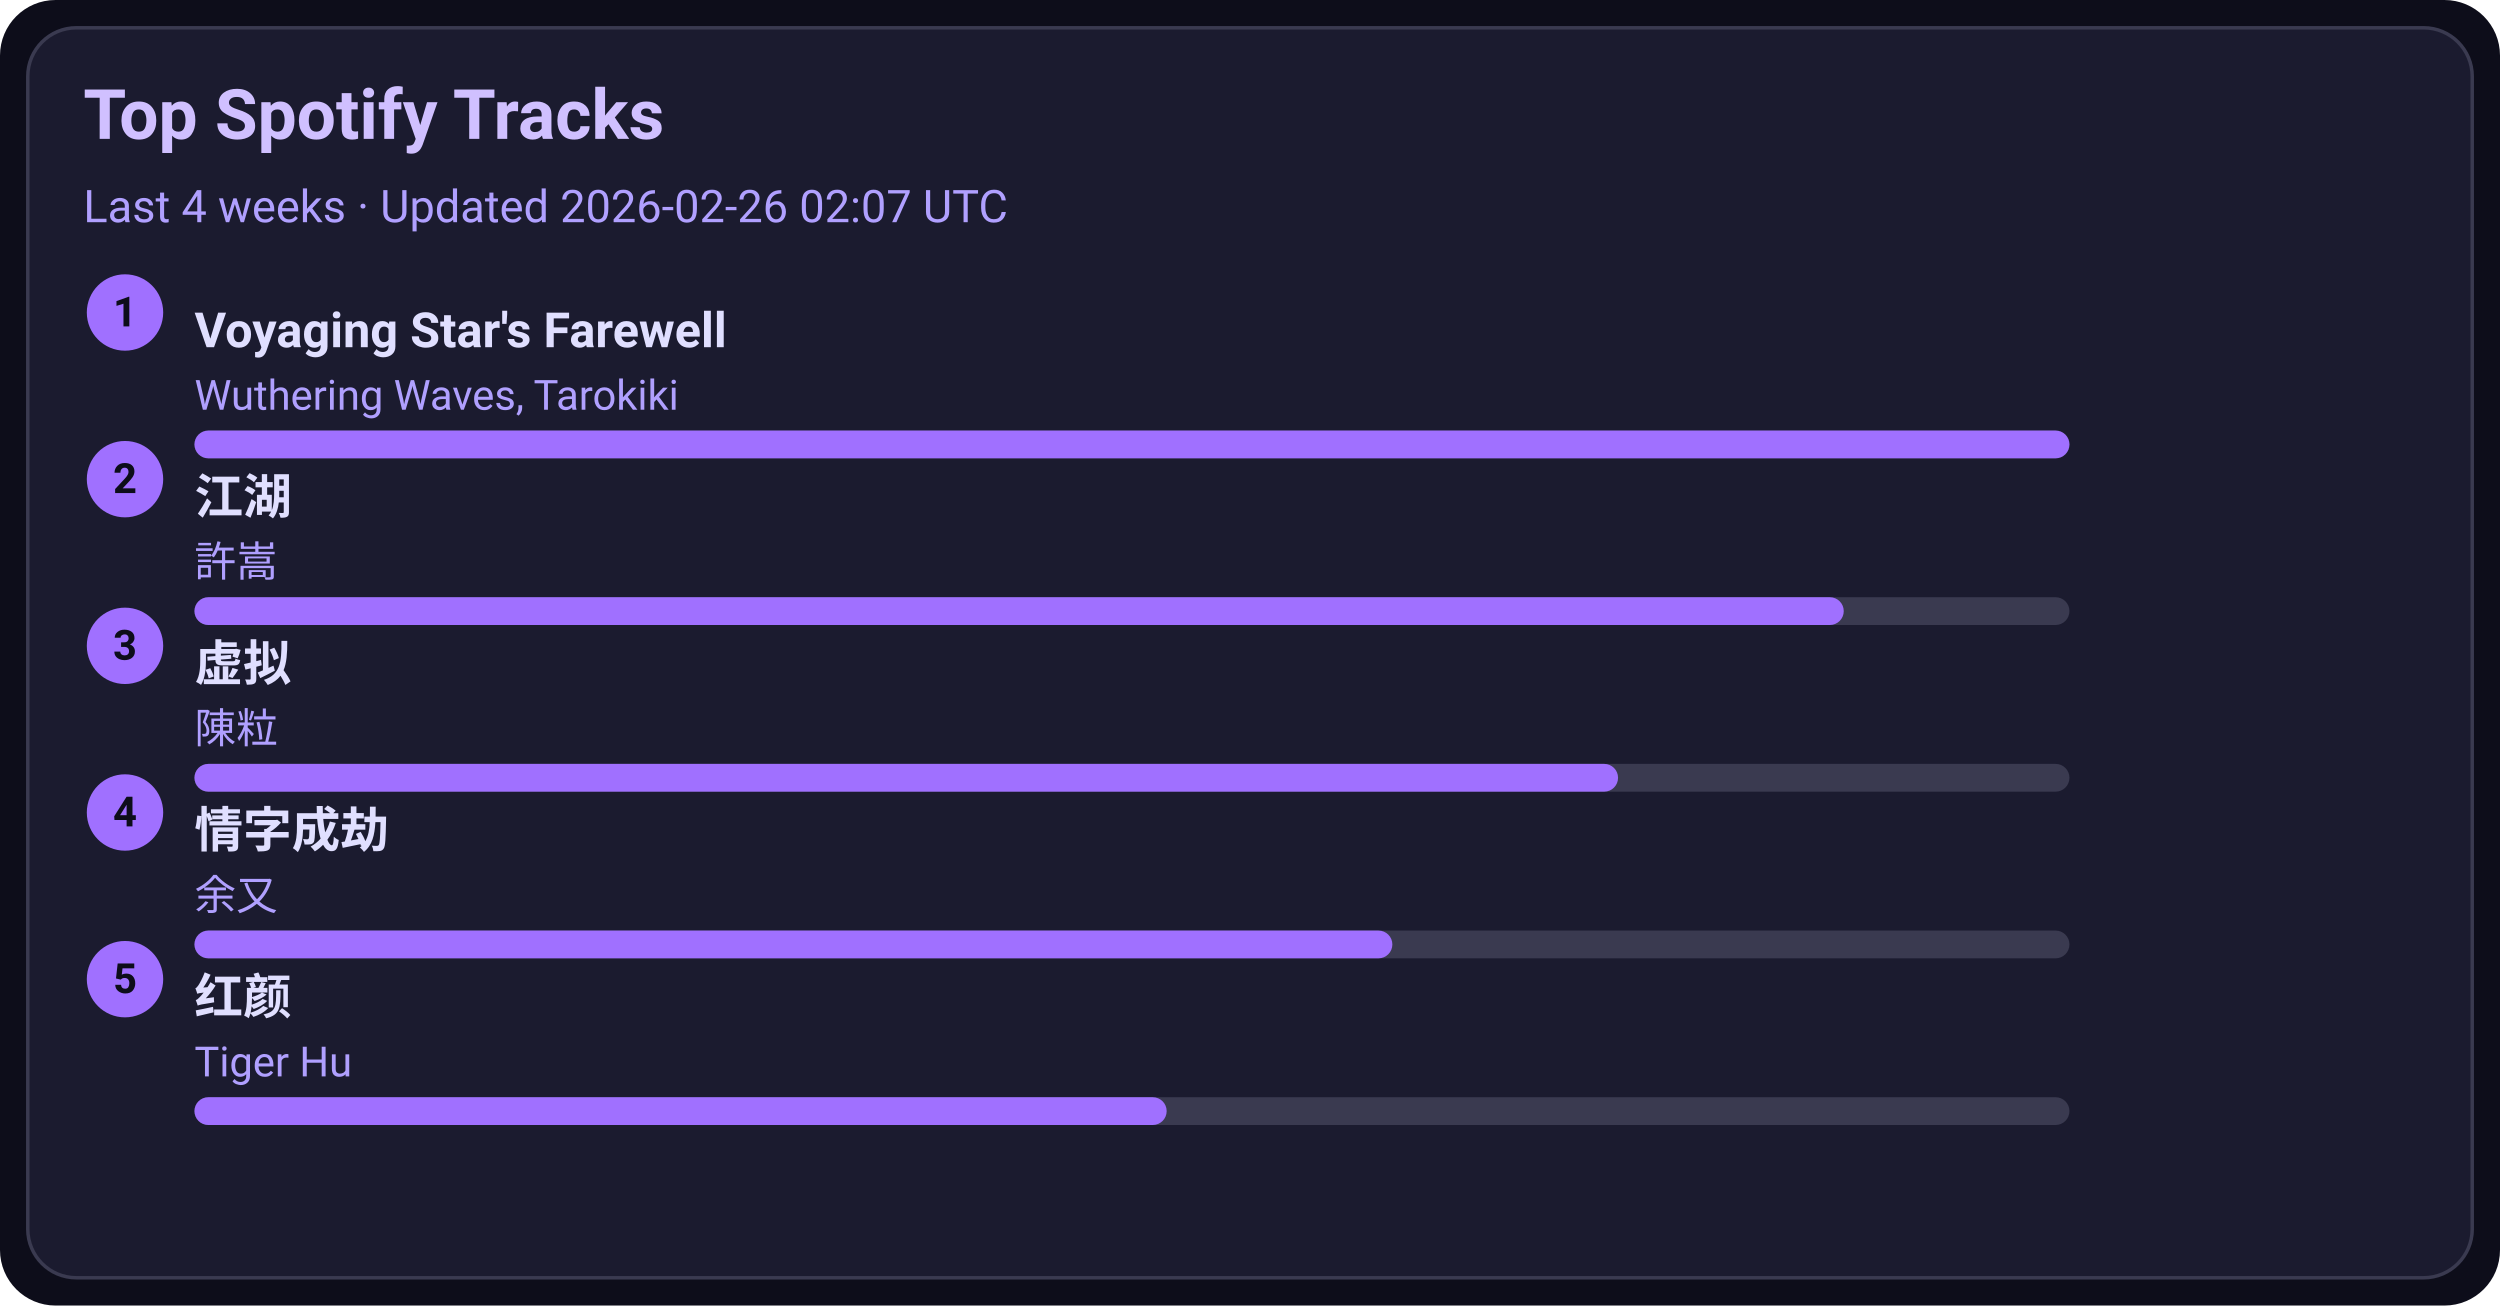
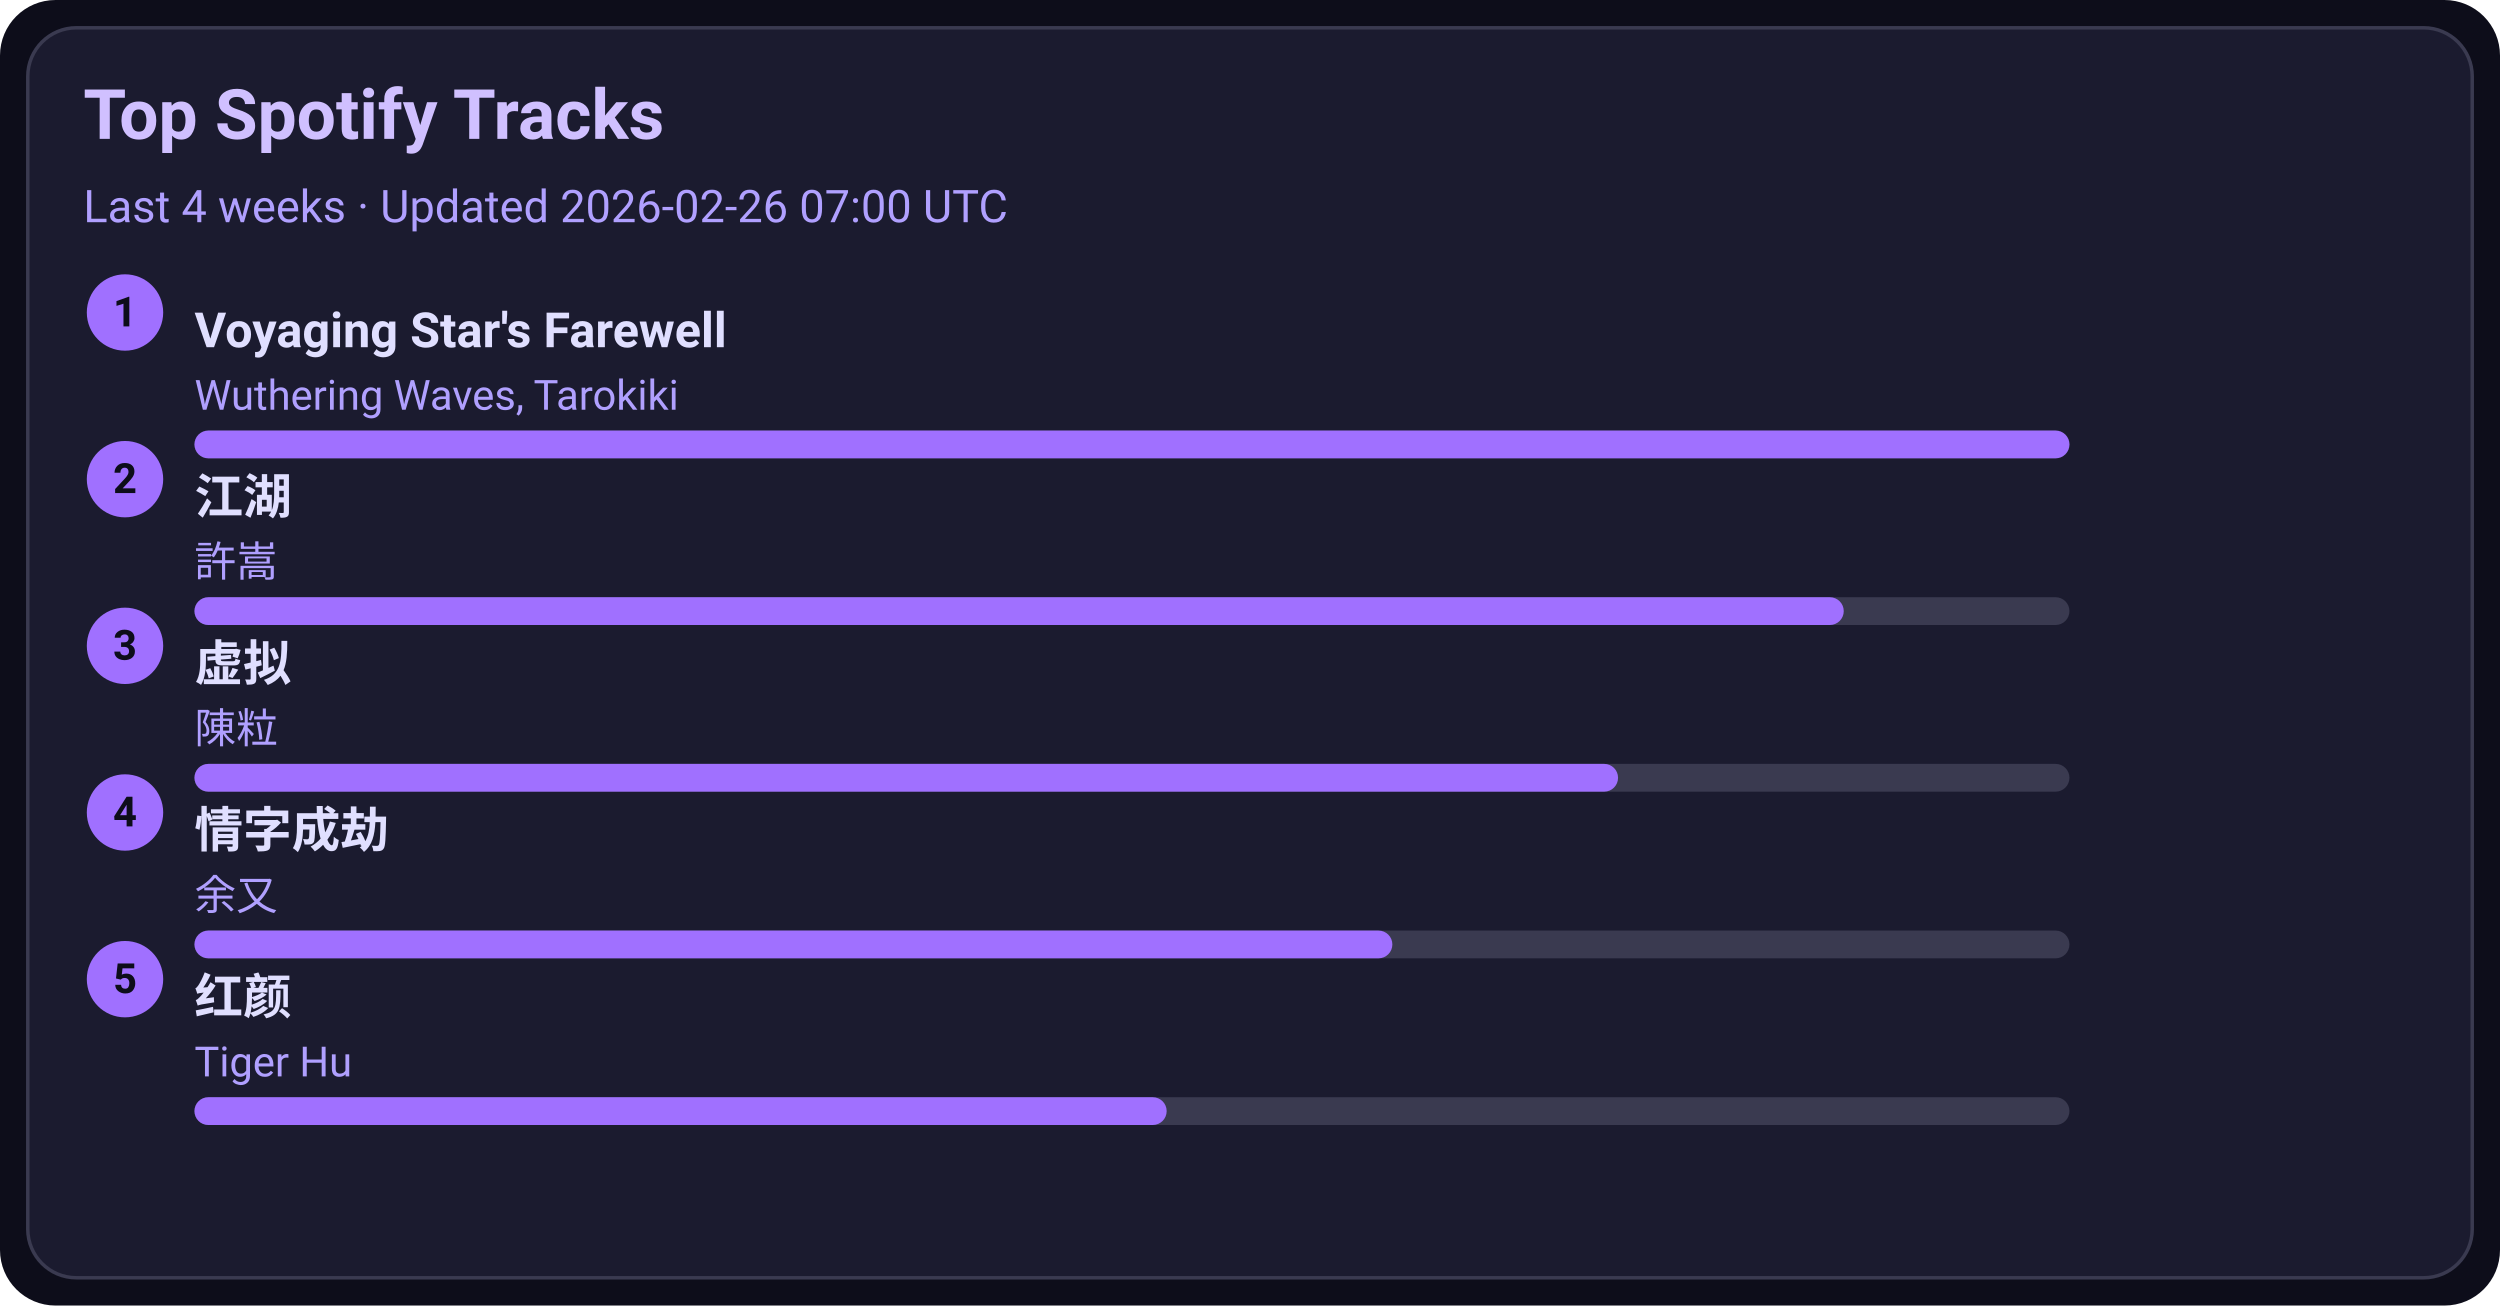
<svg xmlns="http://www.w3.org/2000/svg" width="720" height="376" viewBox="0 0 720 376">
  <style>text{font-family:-apple-system,BlinkMacSystemFont,Segoe UI,Roboto,Ubuntu,Helvetica Neue,Arial,Noto Sans,sans-serif}</style>
  <rect width="720" height="376" rx="16" fill="#0d0d1a" />
  <rect x="8" y="8" width="704" height="360" rx="14" fill="#1b1b2f" stroke="#3a3a50" />
  <text x="24" y="40" font-size="20" fill="#d0c0ff" font-weight="600">Top Spotify Tracks</text>
-   <text x="24" y="64" font-size="13" fill="#b0a0ff">Last 4 weeks · Updated 2026-02-26 02:07 UTC</text>
+   <text x="24" y="64" font-size="13" fill="#b0a0ff">Last 4 weeks · Updated 2026-02-26 07:00 UTC</text>
  <circle cx="36" cy="90" r="11" fill="#a070ff" />
  <text x="36" y="94" text-anchor="middle" font-size="12" fill="#0d0d1a" font-weight="700">1</text>
  <a href="https://open.spotify.com/track/3uI2KolgU1Pt41ywffsggr" target="_blank" rel="noopener noreferrer">
    <text x="56" y="100" font-size="14" fill="#e0dfff" font-weight="600">Voyaging Star's Farewell</text>
  </a>
  <text x="56" y="118" font-size="12" fill="#b0a0ff">Wuthering Waves, Tarokiki</text>
  <rect x="56" y="124" width="540" height="8" rx="4" fill="#3a3a50" />
  <rect x="56" y="124" width="540" height="8" rx="4" fill="#a070ff" />
  <circle cx="36" cy="138" r="11" fill="#a070ff" />
  <text x="36" y="142" text-anchor="middle" font-size="12" fill="#0d0d1a" font-weight="700">2</text>
  <a href="https://open.spotify.com/track/03PCdwqajii1xgp7WIozzC" target="_blank" rel="noopener noreferrer">
    <text x="56" y="148" font-size="14" fill="#e0dfff" font-weight="600">江湖</text>
  </a>
  <text x="56" y="166" font-size="12" fill="#b0a0ff">許嵩</text>
  <rect x="56" y="172" width="540" height="8" rx="4" fill="#3a3a50" />
  <rect x="56" y="172" width="475" height="8" rx="4" fill="#a070ff" />
  <circle cx="36" cy="186" r="11" fill="#a070ff" />
  <text x="36" y="190" text-anchor="middle" font-size="12" fill="#0d0d1a" font-weight="700">3</text>
  <a href="https://open.spotify.com/track/5l9sg05BhpfsdLfRvjGsAf" target="_blank" rel="noopener noreferrer">
    <text x="56" y="196" font-size="14" fill="#e0dfff" font-weight="600">虚拟</text>
  </a>
  <text x="56" y="214" font-size="12" fill="#b0a0ff">陳粒</text>
  <rect x="56" y="220" width="540" height="8" rx="4" fill="#3a3a50" />
  <rect x="56" y="220" width="410" height="8" rx="4" fill="#a070ff" />
  <circle cx="36" cy="234" r="11" fill="#a070ff" />
  <text x="36" y="238" text-anchor="middle" font-size="12" fill="#0d0d1a" font-weight="700">4</text>
  <a href="https://open.spotify.com/track/6PLof7Z5mvbp9im83J4m3m" target="_blank" rel="noopener noreferrer">
    <text x="56" y="244" font-size="14" fill="#e0dfff" font-weight="600">情字成劫</text>
  </a>
  <text x="56" y="262" font-size="12" fill="#b0a0ff">余又</text>
  <rect x="56" y="268" width="540" height="8" rx="4" fill="#3a3a50" />
  <rect x="56" y="268" width="345" height="8" rx="4" fill="#a070ff" />
  <circle cx="36" cy="282" r="11" fill="#a070ff" />
  <text x="36" y="286" text-anchor="middle" font-size="12" fill="#0d0d1a" font-weight="700">5</text>
  <a href="https://open.spotify.com/track/6Q7OE4tvrUOIvIDY2EC5Im" target="_blank" rel="noopener noreferrer">
    <text x="56" y="292" font-size="14" fill="#e0dfff" font-weight="600">红颜</text>
  </a>
  <text x="56" y="310" font-size="12" fill="#b0a0ff">Tiger Hu</text>
  <rect x="56" y="316" width="540" height="8" rx="4" fill="#3a3a50" />
  <rect x="56" y="316" width="280" height="8" rx="4" fill="#a070ff" />
</svg>
